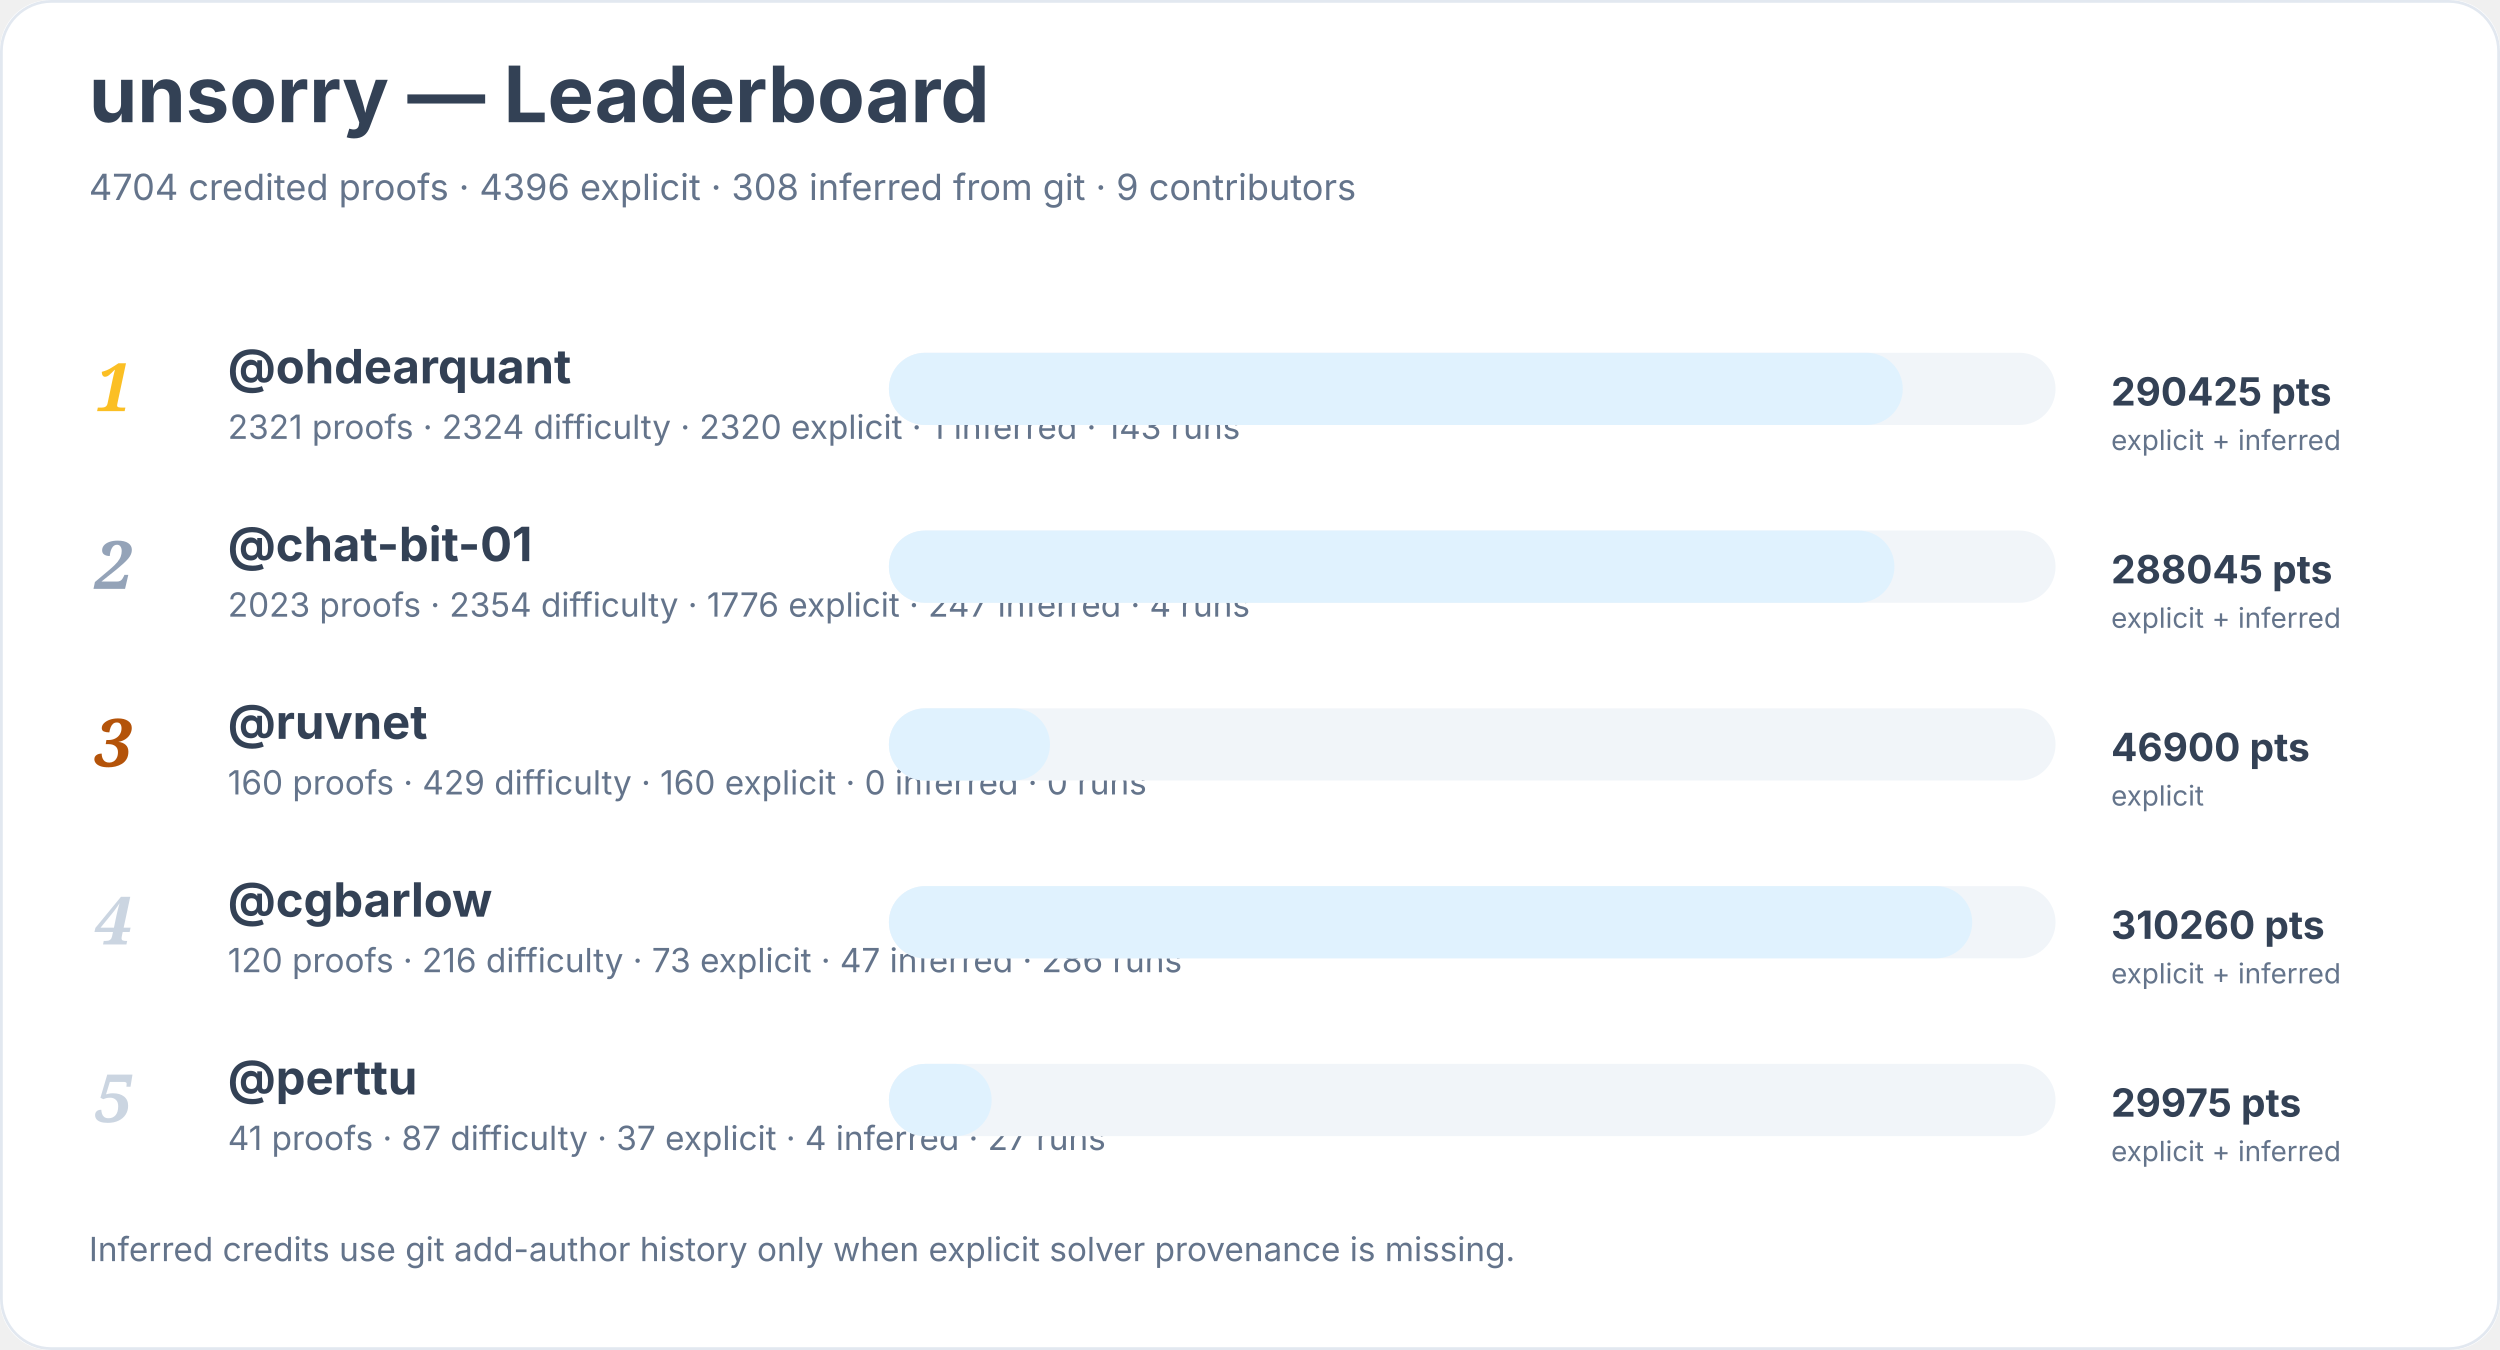
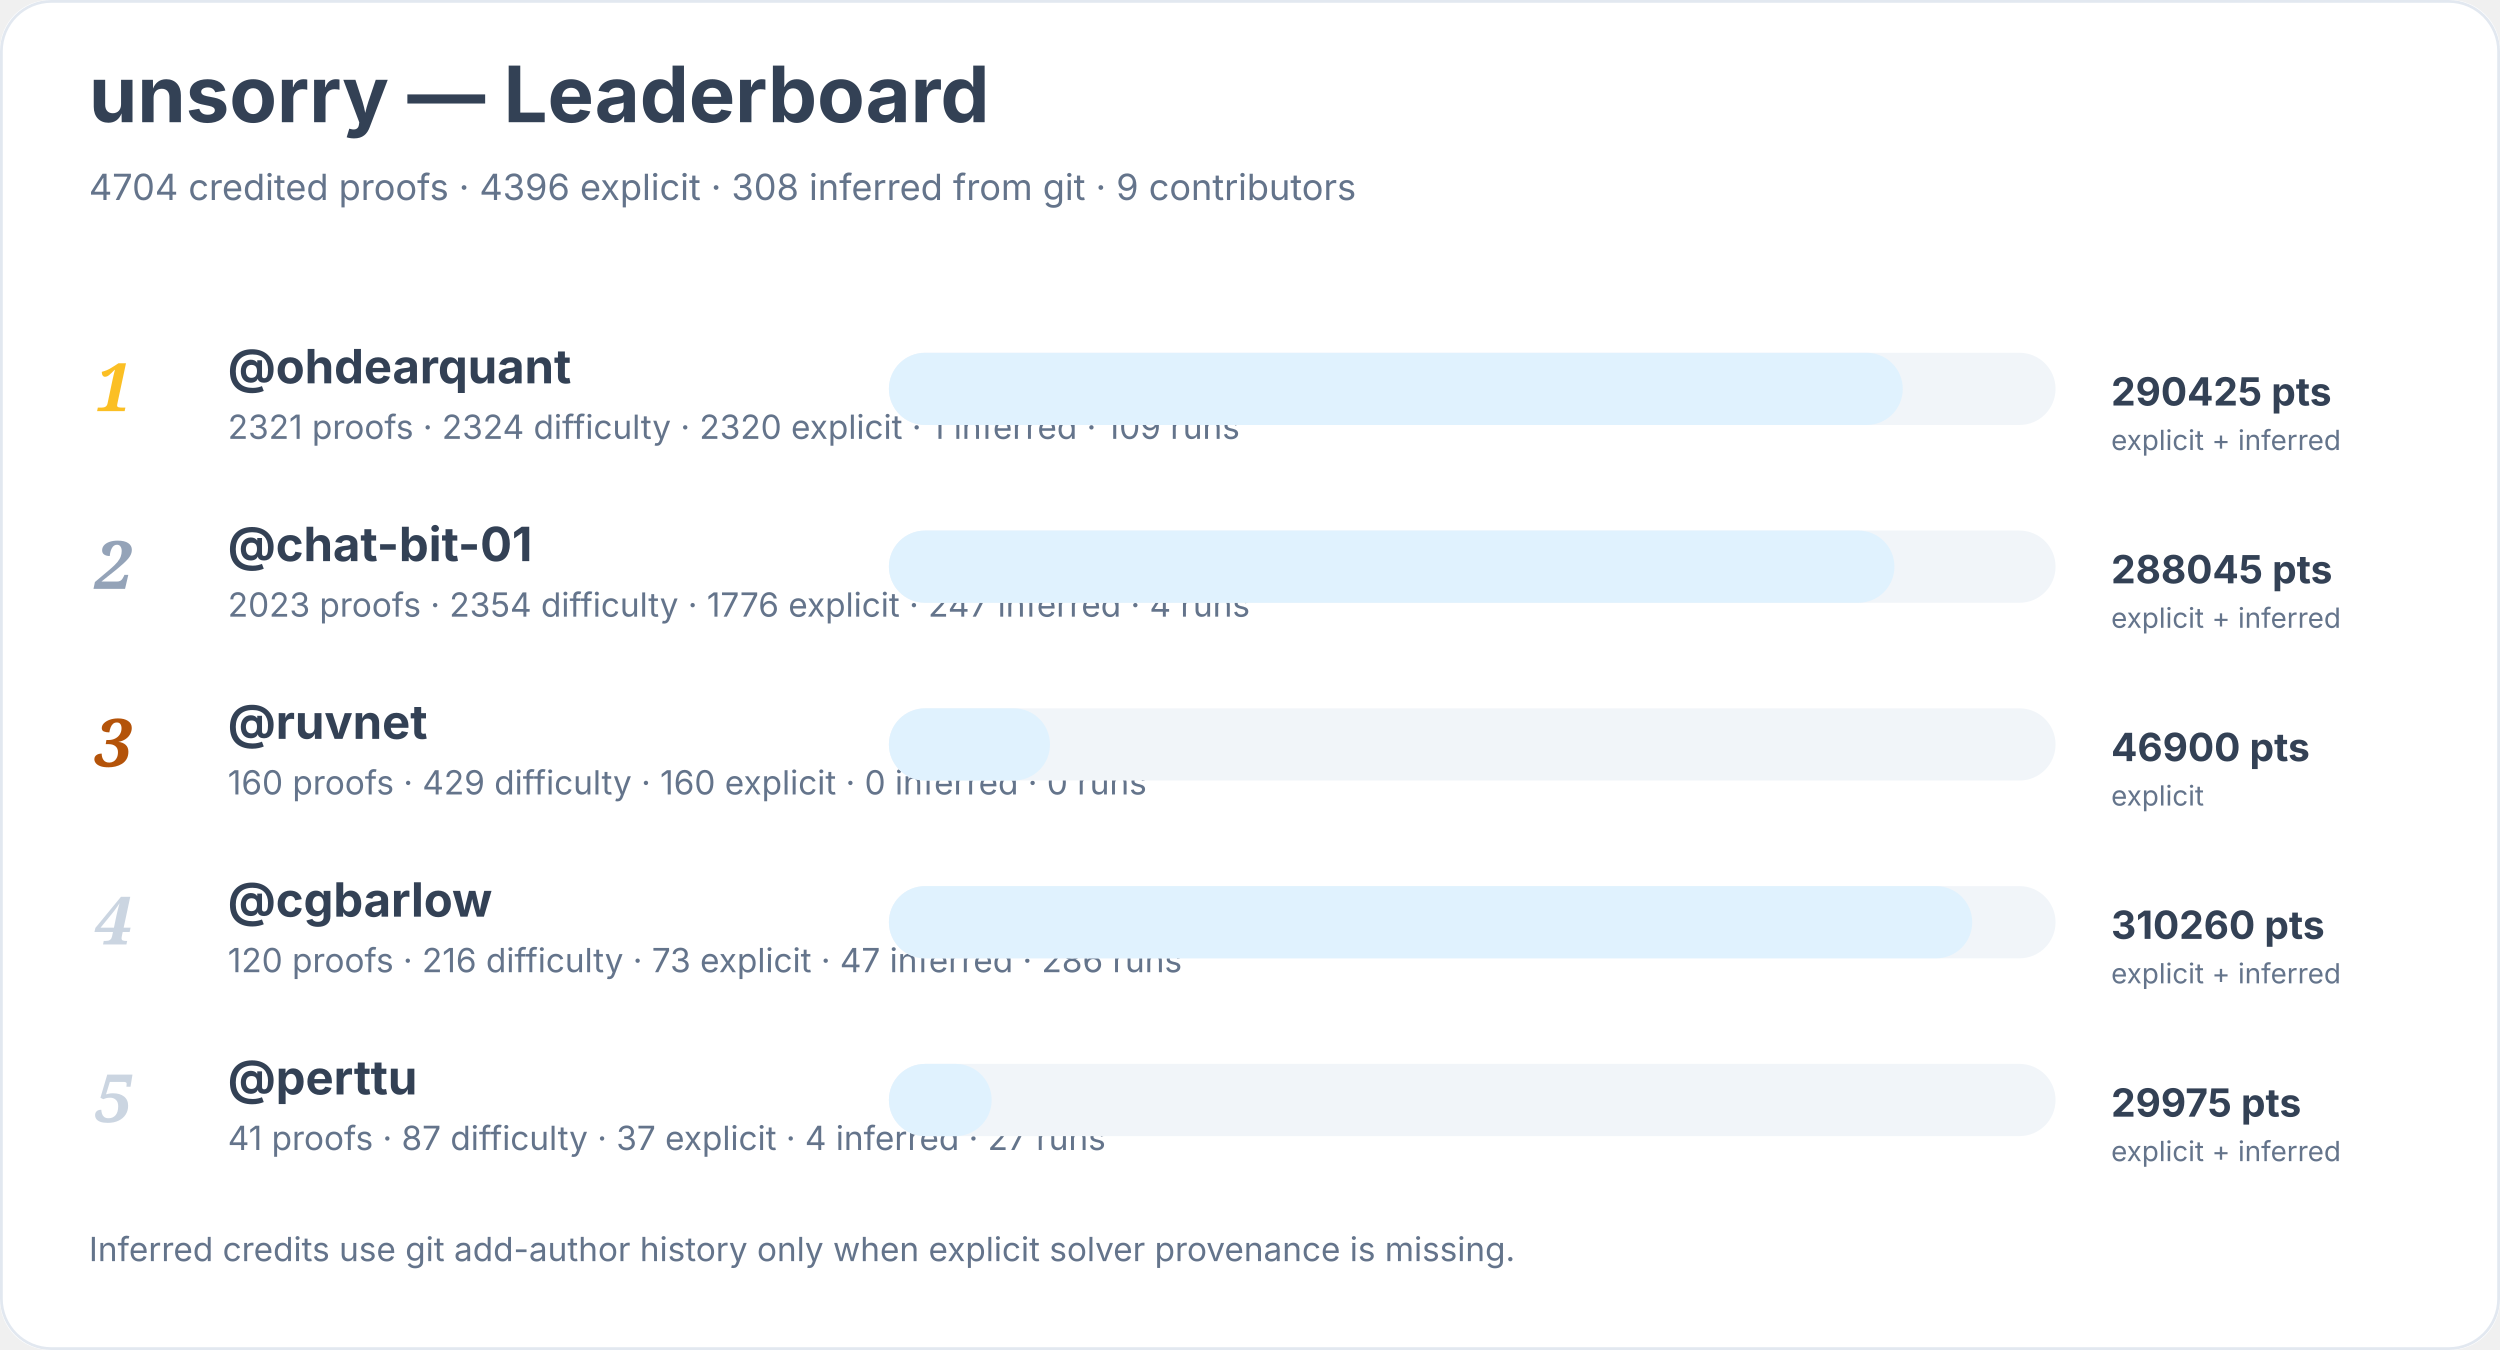
<svg xmlns="http://www.w3.org/2000/svg" width="900" height="486" viewBox="0 0 900 486" role="img" aria-labelledby="title desc">
  <rect width="900" height="100%" rx="18" fill="#ffffff" />
  <rect x="0.5" y="0.5" width="899" height="485" rx="18" fill="none" stroke="#e2e8f0" />
  <text x="32" y="44" font-family="Inter, system-ui, sans-serif" font-size="28" font-weight="700" fill="#334155">unsorry — Leaderboard</text>
  <text x="32" y="72" font-family="Inter, system-ui, sans-serif" font-size="13" fill="#64748b">4704 credited proofs · 4396 explicit · 308 inferred from git · 9 contributors</text>
  <text x="34" y="148" font-family="Georgia, serif" font-size="24" font-style="italic" font-weight="700" fill="#fbbf24">1</text>
  <a href="https://github.com/ohdearquant">
    <text x="82" y="138" font-family="Inter, system-ui, sans-serif" font-size="17" font-weight="650" fill="#334155">@ohdearquant</text>
  </a>
-   <text x="82" y="158" font-family="Inter, system-ui, sans-serif" font-size="12" fill="#64748b">2321 proofs · 2324 difficulty · 2320 explicit · 1 inferred · 143 runs</text>
+   <text x="82" y="158" font-family="Inter, system-ui, sans-serif" font-size="12" fill="#64748b">2321 proofs · 2324 difficulty · 2320 explicit · 1 inferred · 109 runs</text>
  <rect x="320" y="127" width="420" height="26" rx="13" fill="#f1f5f9" />
  <rect x="320" y="127" width="365" height="26" rx="13" fill="#e0f2fe" />
  <text x="760" y="146" font-family="Inter, system-ui, sans-serif" font-size="14" font-weight="700" fill="#334155">290425 pts</text>
  <text x="760" y="162" font-family="Inter, system-ui, sans-serif" font-size="10" fill="#64748b">explicit + inferred</text>
  <text x="34" y="212" font-family="Georgia, serif" font-size="24" font-style="italic" font-weight="700" fill="#94a3b8">2</text>
  <a href="https://github.com/chat-bit-01">
    <text x="82" y="202" font-family="Inter, system-ui, sans-serif" font-size="17" font-weight="650" fill="#334155">@chat-bit-01</text>
  </a>
  <text x="82" y="222" font-family="Inter, system-ui, sans-serif" font-size="12" fill="#64748b">2023 proofs · 2354 difficulty · 1776 explicit · 247 inferred · 4 runs</text>
  <rect x="320" y="191" width="420" height="26" rx="13" fill="#f1f5f9" />
  <rect x="320" y="191" width="362" height="26" rx="13" fill="#e0f2fe" />
  <text x="760" y="210" font-family="Inter, system-ui, sans-serif" font-size="14" font-weight="700" fill="#334155">288045 pts</text>
  <text x="760" y="226" font-family="Inter, system-ui, sans-serif" font-size="10" fill="#64748b">explicit + inferred</text>
  <text x="34" y="276" font-family="Georgia, serif" font-size="24" font-style="italic" font-weight="700" fill="#b45309">3</text>
  <a href="https://github.com/ruvnet">
    <text x="82" y="266" font-family="Inter, system-ui, sans-serif" font-size="17" font-weight="650" fill="#334155">@ruvnet</text>
  </a>
  <text x="82" y="286" font-family="Inter, system-ui, sans-serif" font-size="12" fill="#64748b">160 proofs · 429 difficulty · 160 explicit · 0 inferred · 0 runs</text>
  <rect x="320" y="255" width="420" height="26" rx="13" fill="#f1f5f9" />
  <rect x="320" y="255" width="58" height="26" rx="13" fill="#e0f2fe" />
  <text x="760" y="274" font-family="Inter, system-ui, sans-serif" font-size="14" font-weight="700" fill="#334155">46900 pts</text>
  <text x="760" y="290" font-family="Inter, system-ui, sans-serif" font-size="10" fill="#64748b">explicit</text>
  <text x="34" y="340" font-family="Georgia, serif" font-size="24" font-style="italic" font-weight="700" fill="#cbd5e1">4</text>
  <a href="https://github.com/cgbarlow">
    <text x="82" y="330" font-family="Inter, system-ui, sans-serif" font-size="17" font-weight="650" fill="#334155">@cgbarlow</text>
  </a>
  <text x="82" y="350" font-family="Inter, system-ui, sans-serif" font-size="12" fill="#64748b">120 proofs · 216 difficulty · 73 explicit · 47 inferred · 286 runs</text>
  <rect x="320" y="319" width="420" height="26" rx="13" fill="#f1f5f9" />
  <rect x="320" y="319" width="390" height="26" rx="13" fill="#e0f2fe" />
  <text x="760" y="338" font-family="Inter, system-ui, sans-serif" font-size="14" font-weight="700" fill="#334155">310260 pts</text>
  <text x="760" y="354" font-family="Inter, system-ui, sans-serif" font-size="10" fill="#64748b">explicit + inferred</text>
  <text x="34" y="404" font-family="Georgia, serif" font-size="24" font-style="italic" font-weight="700" fill="#cbd5e1">5</text>
  <a href="https://github.com/perttu">
    <text x="82" y="394" font-family="Inter, system-ui, sans-serif" font-size="17" font-weight="650" fill="#334155">@perttu</text>
  </a>
  <text x="82" y="414" font-family="Inter, system-ui, sans-serif" font-size="12" fill="#64748b">41 proofs · 87 difficulty · 37 explicit · 4 inferred · 27 runs</text>
  <rect x="320" y="383" width="420" height="26" rx="13" fill="#f1f5f9" />
  <rect x="320" y="383" width="37" height="26" rx="13" fill="#e0f2fe" />
  <text x="760" y="402" font-family="Inter, system-ui, sans-serif" font-size="14" font-weight="700" fill="#334155">29975 pts</text>
  <text x="760" y="418" font-family="Inter, system-ui, sans-serif" font-size="10" fill="#64748b">explicit + inferred</text>
  <text x="32" y="454" font-family="Inter, system-ui, sans-serif" font-size="12" fill="#64748b">Inferred credits use git add-author history only when explicit solver provenance is missing.</text>
</svg>
